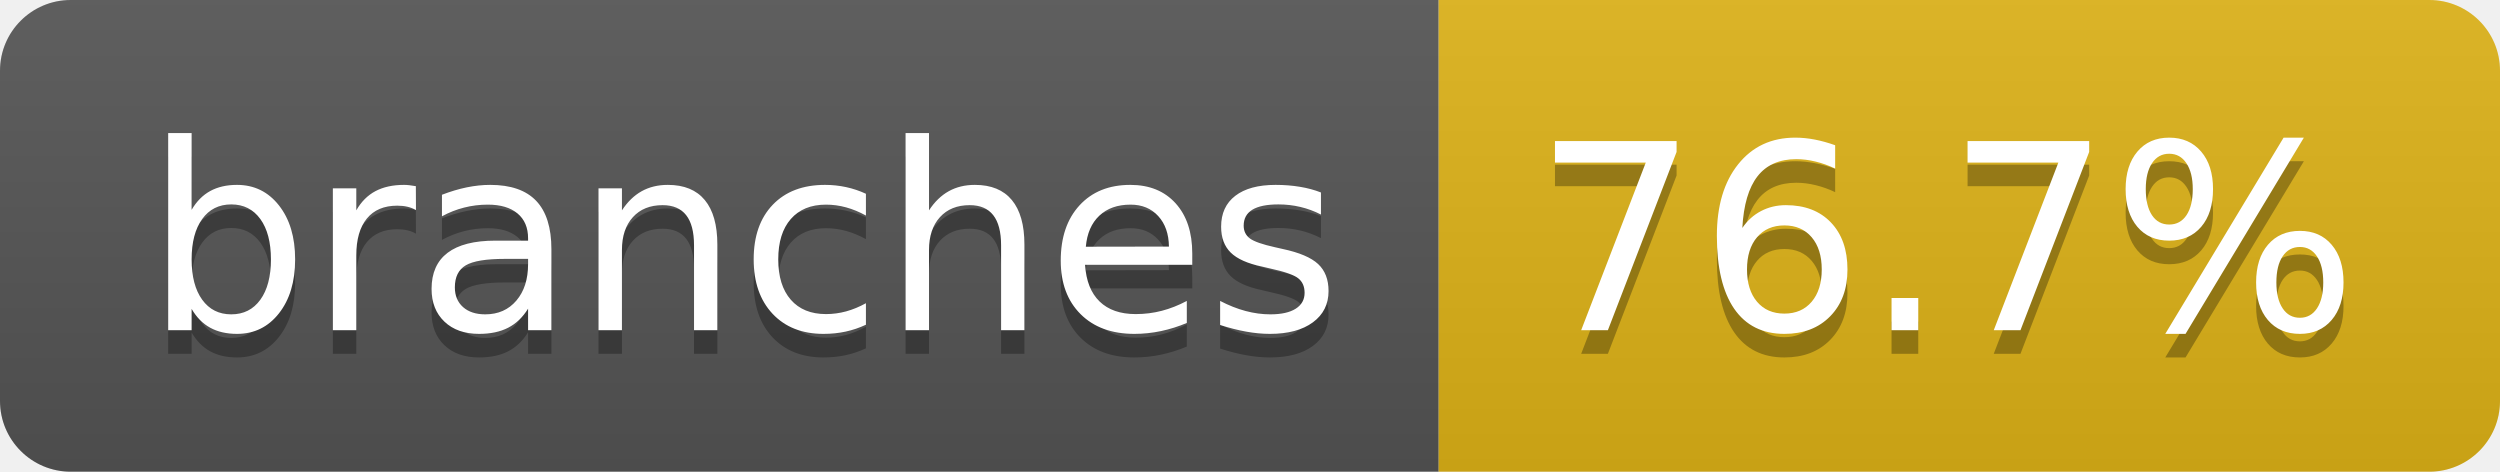
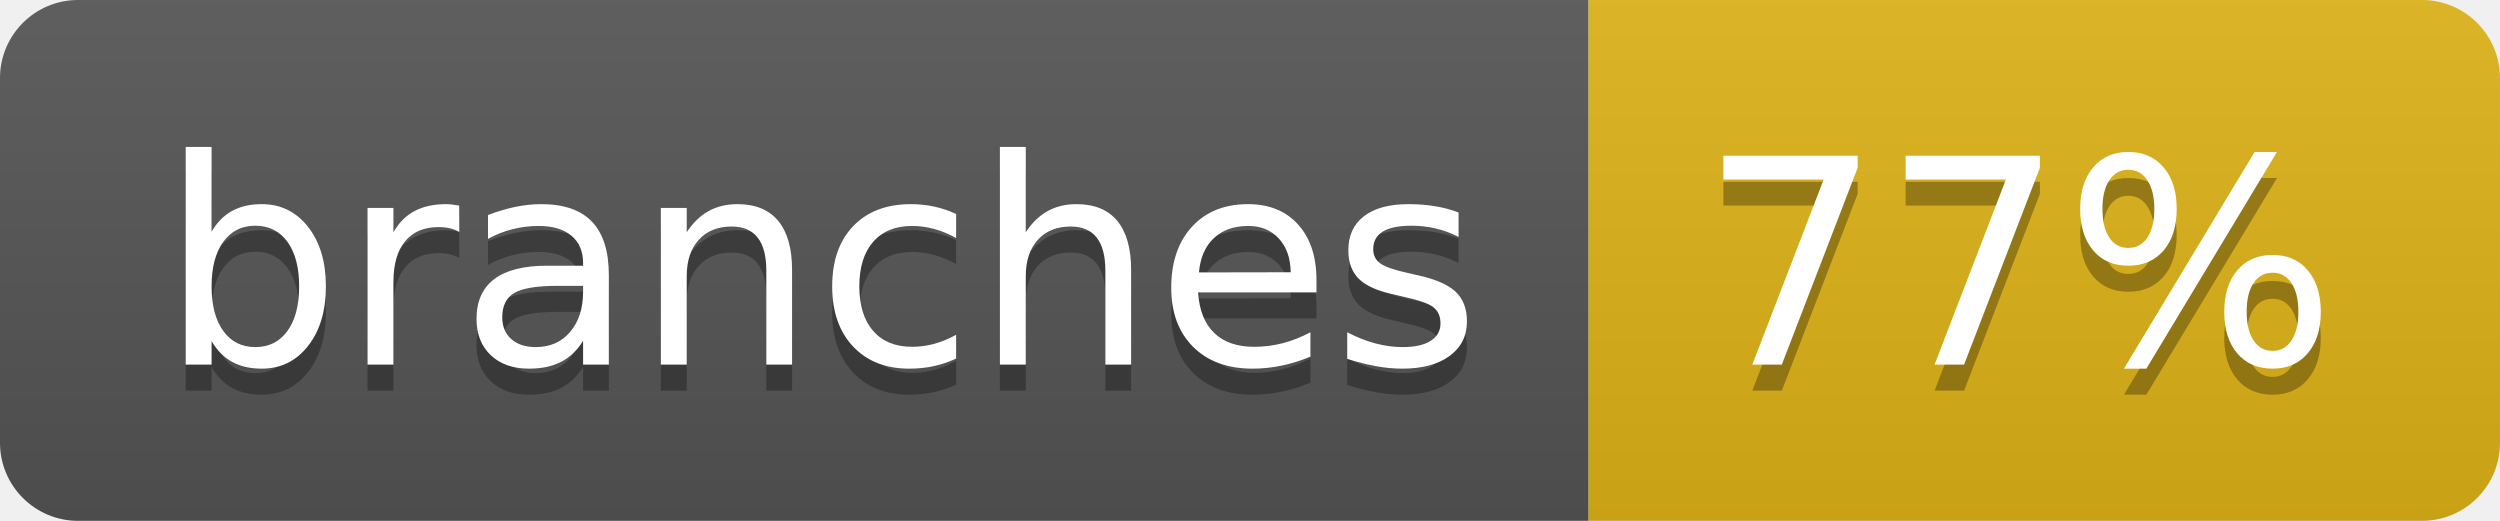
- <svg xmlns="http://www.w3.org/2000/svg" width="106" height="20" role="img" aria-label="branches: 76.7%">
+ <svg xmlns="http://www.w3.org/2000/svg" width="96" height="20" role="img" aria-label="branches: 77%">
  <linearGradient id="s" x2="0" y2="100%">
    <stop offset="0" stop-color="#bbb" stop-opacity=".1" />
    <stop offset="1" stop-opacity=".1" />
  </linearGradient>
  <clipPath id="r">
-     <rect width="106" height="20" rx="3" fill="#fff" />
+     <rect width="96" height="20" rx="3" fill="#fff" />
  </clipPath>
  <g clip-path="url(#r)">
    <rect width="61" height="20" fill="#555" />
-     <rect x="61" width="45" height="20" fill="#dfb317" />
-     <rect width="106" height="20" fill="url(#s)" />
+     <rect x="61" width="35" height="20" fill="#dfb317" />
+     <rect width="96" height="20" fill="url(#s)" />
  </g>
  <g fill="#fff" text-anchor="middle" font-family="Verdana,Geneva,DejaVu Sans,sans-serif" text-rendering="geometricPrecision" font-size="110">
    <text aria-hidden="true" x="315" y="150" fill="#010101" fill-opacity=".3" transform="scale(.1)" textLength="507">branches</text>
    <text x="315" y="140" transform="scale(.1)" fill="#fff" textLength="507">branches</text>
-     <text aria-hidden="true" x="825" y="150" fill="#010101" fill-opacity=".3" transform="scale(.1)" textLength="350">76.7%</text>
-     <text x="825" y="140" transform="scale(.1)" fill="#fff" textLength="350">76.7%</text>
+     <text aria-hidden="true" x="775" y="150" fill="#010101" fill-opacity=".3" transform="scale(.1)" textLength="245">77%</text>
+     <text x="775" y="140" transform="scale(.1)" fill="#fff" textLength="245">77%</text>
  </g>
</svg>
